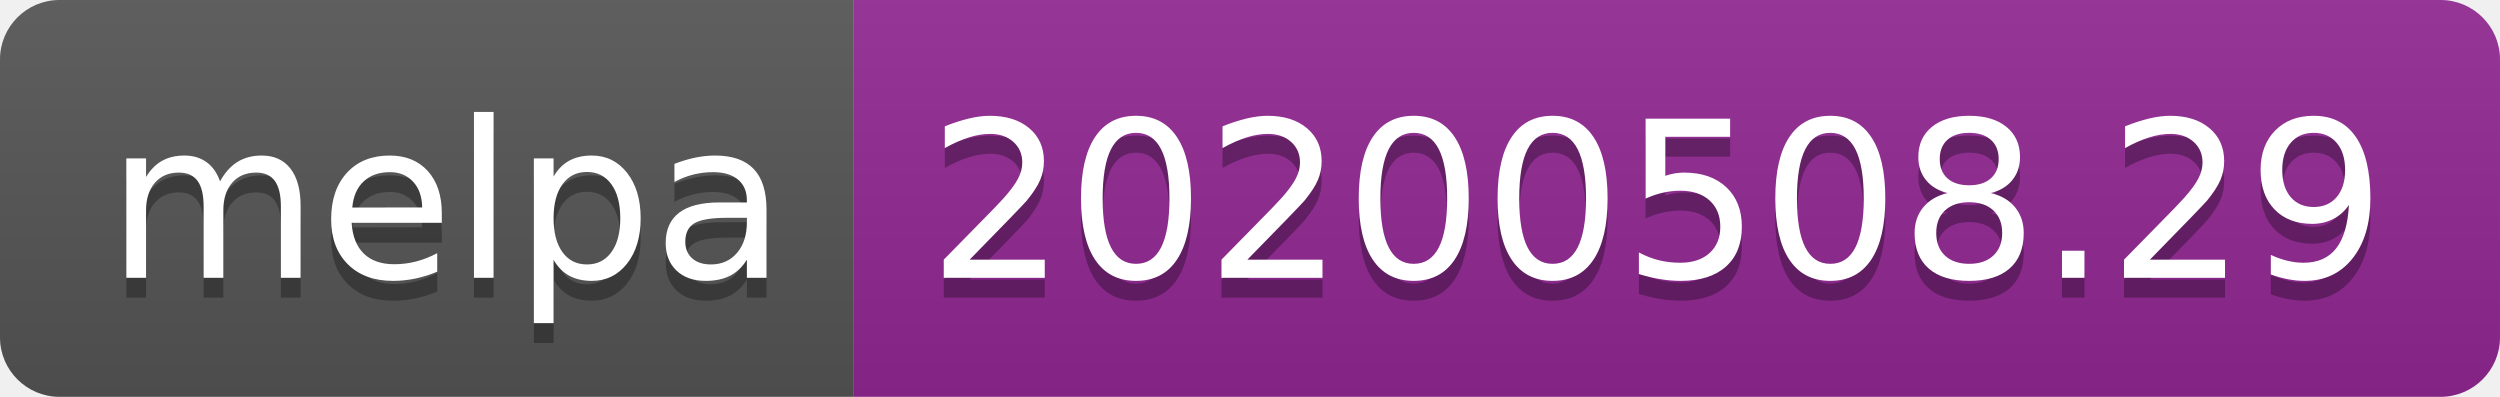
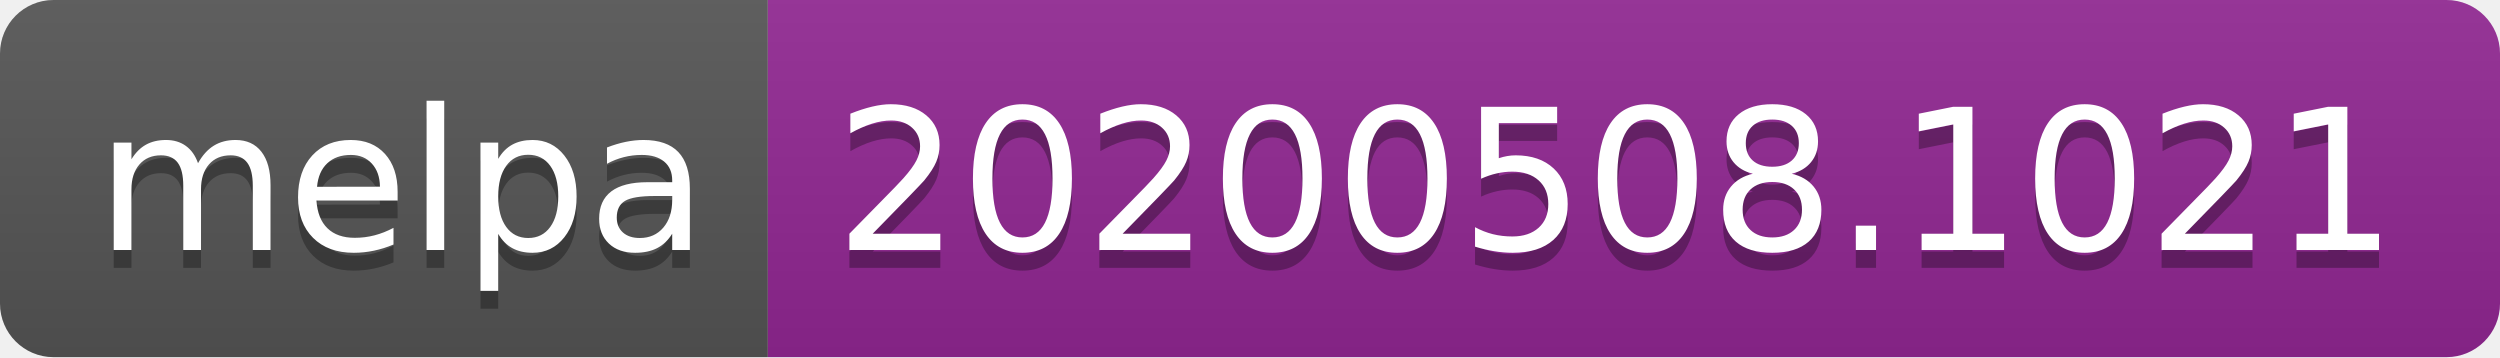
- <svg xmlns="http://www.w3.org/2000/svg" width="126" height="20">
+ <svg xmlns="http://www.w3.org/2000/svg" width="140" height="20">
  <linearGradient id="s" x2="0" y2="100%">
    <stop offset="0" stop-color="#bbb" stop-opacity=".1" />
    <stop offset="1" stop-opacity=".1" />
  </linearGradient>
  <clipPath id="r">
-     <rect width="126" height="20" rx="3" fill="#fff" />
+     <rect width="140" height="20" rx="3" fill="#fff" />
  </clipPath>
  <g clip-path="url(#r)">
    <rect width="43" height="20" fill="#555" />
-     <rect x="43" width="83" height="20" fill="#922793" />
-     <rect width="126" height="20" fill="url(#s)" />
+     <rect x="43" width="97" height="20" fill="#922793" />
+     <rect width="140" height="20" fill="url(#s)" />
  </g>
  <g fill="#fff" text-anchor="middle" font-family="Verdana,Geneva,DejaVu Sans,sans-serif" text-rendering="geometricPrecision" font-size="110">
    <text x="225" y="150" fill="#010101" fill-opacity=".3" transform="scale(.1)" textLength="330">melpa</text>
    <text x="225" y="140" transform="scale(.1)" textLength="330">melpa</text>
-     <text x="835" y="150" fill="#010101" fill-opacity=".3" transform="scale(.1)" textLength="730">20200508.29</text>
-     <text x="835" y="140" transform="scale(.1)" textLength="730">20200508.29</text>
+     <text x="905" y="150" fill="#010101" fill-opacity=".3" transform="scale(.1)" textLength="870">20200508.1021</text>
+     <text x="905" y="140" transform="scale(.1)" textLength="870">20200508.1021</text>
  </g>
</svg>
